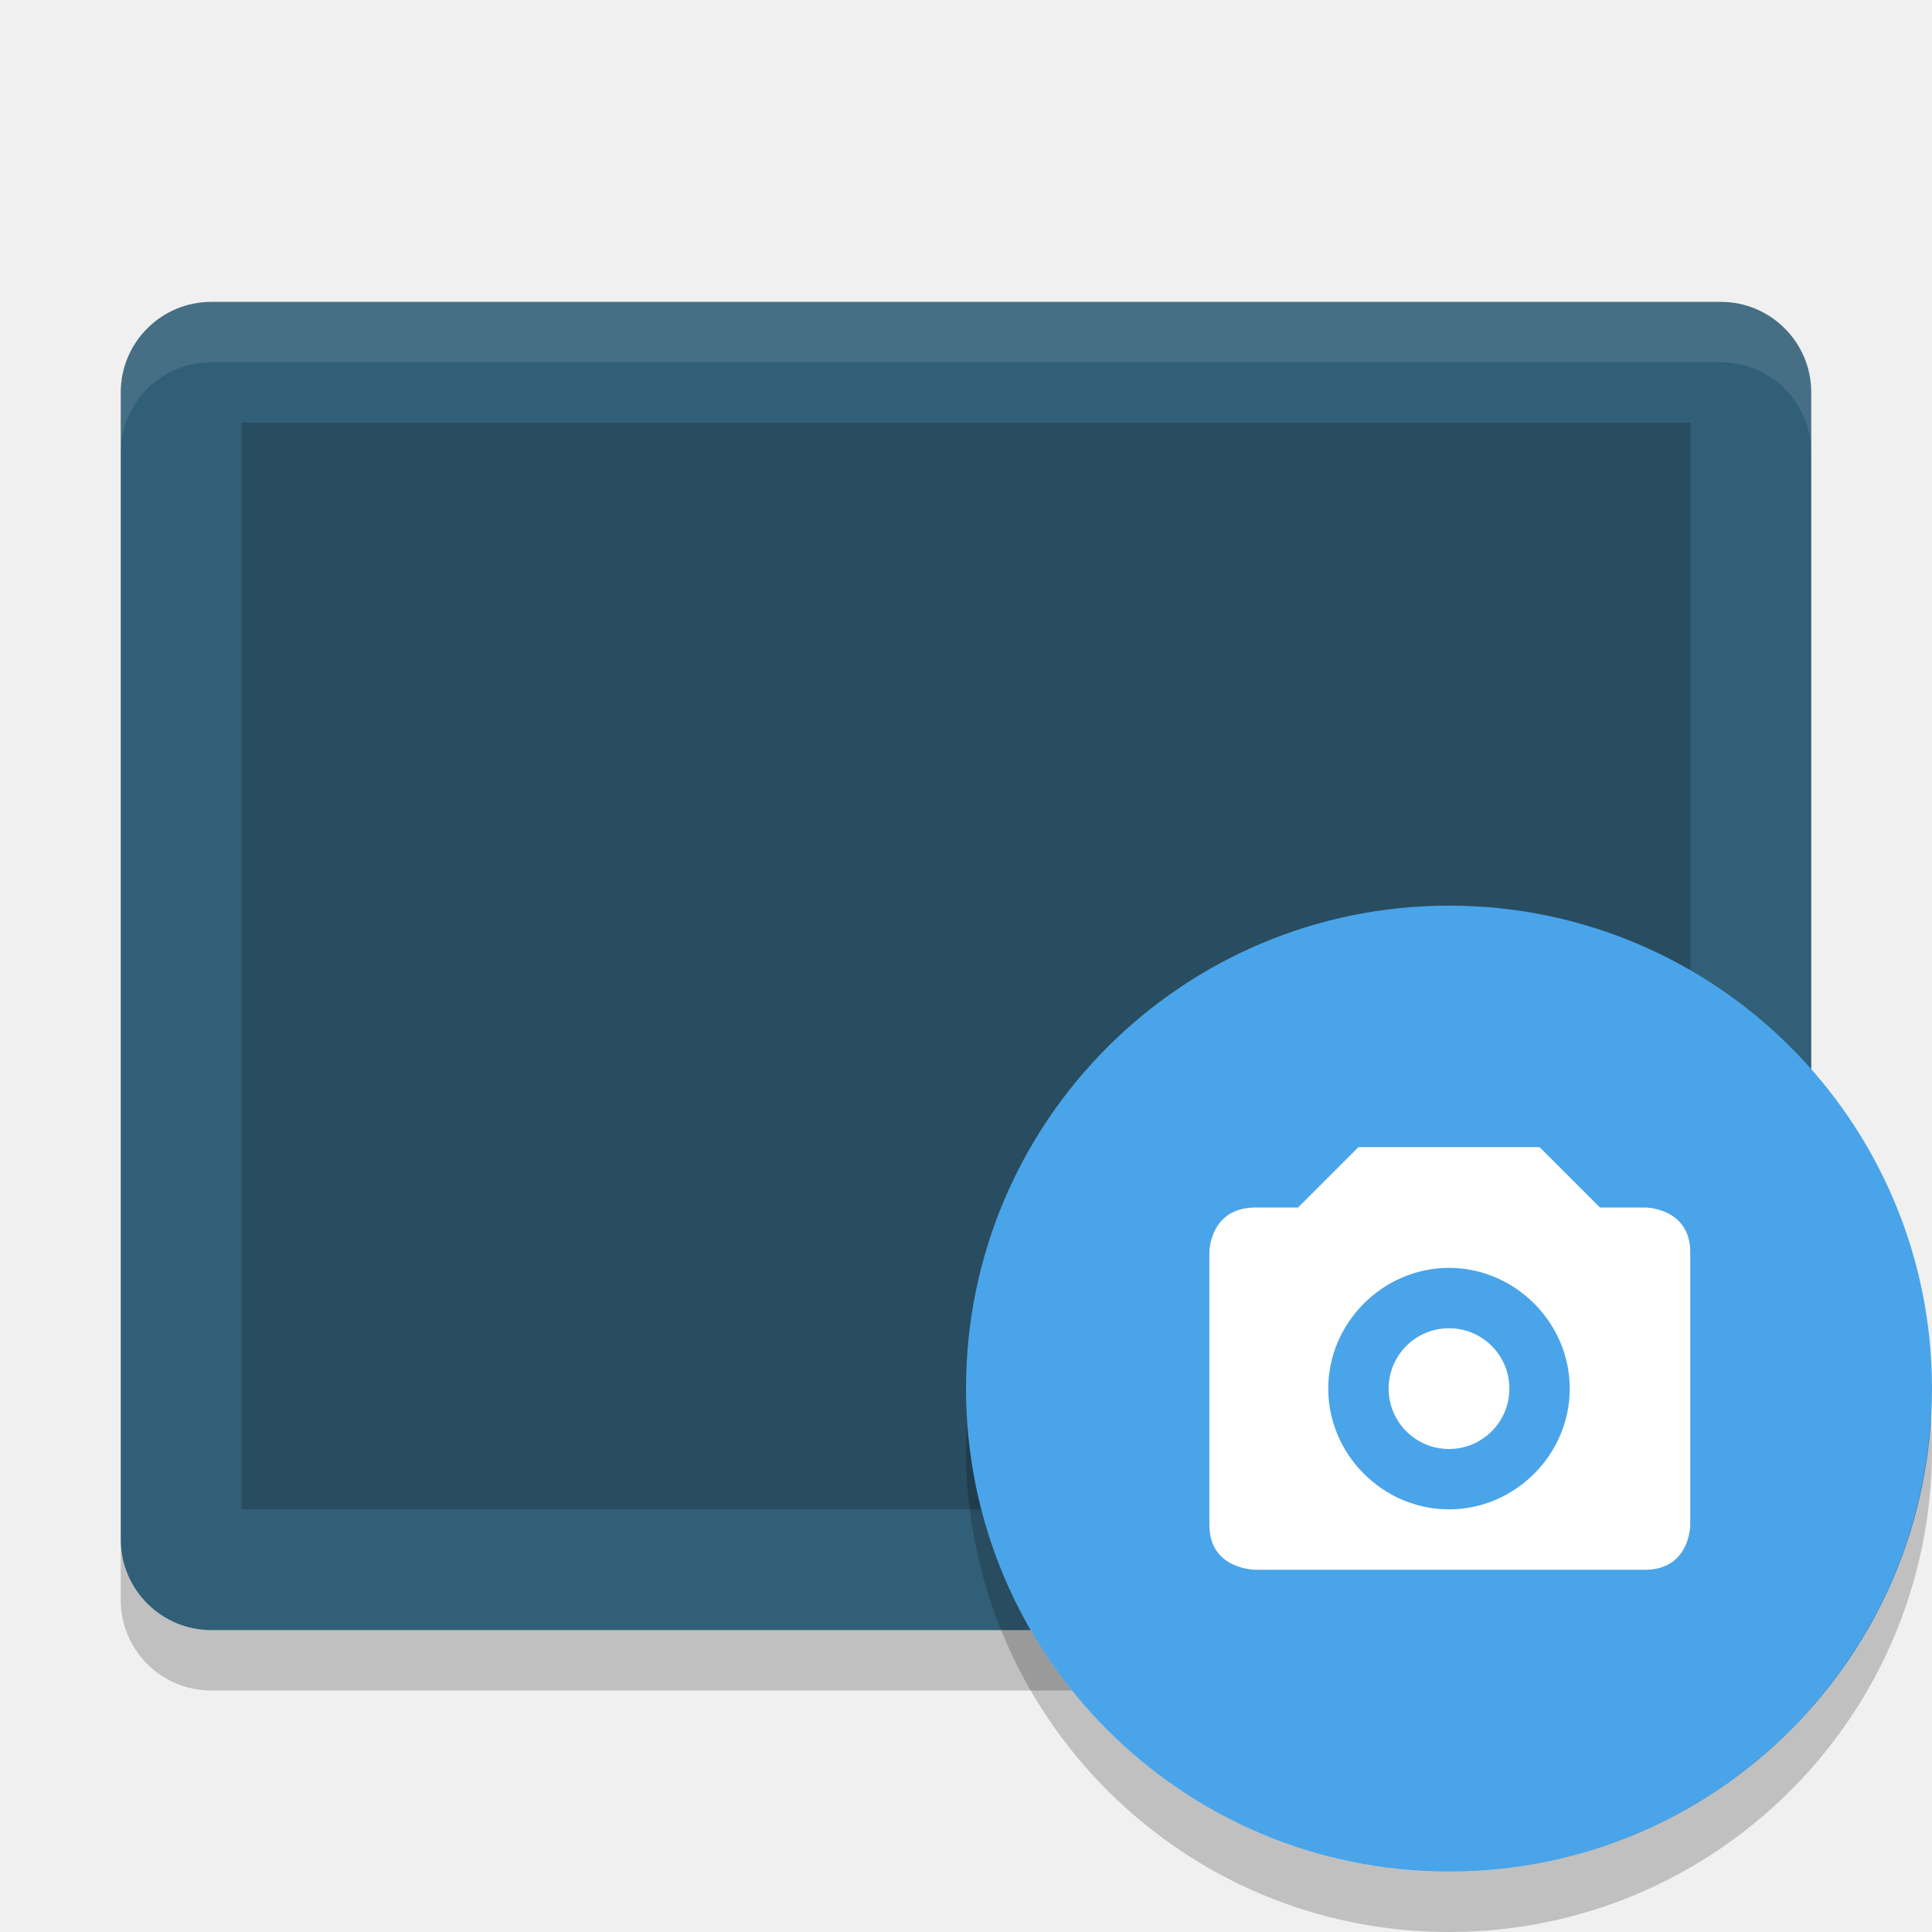
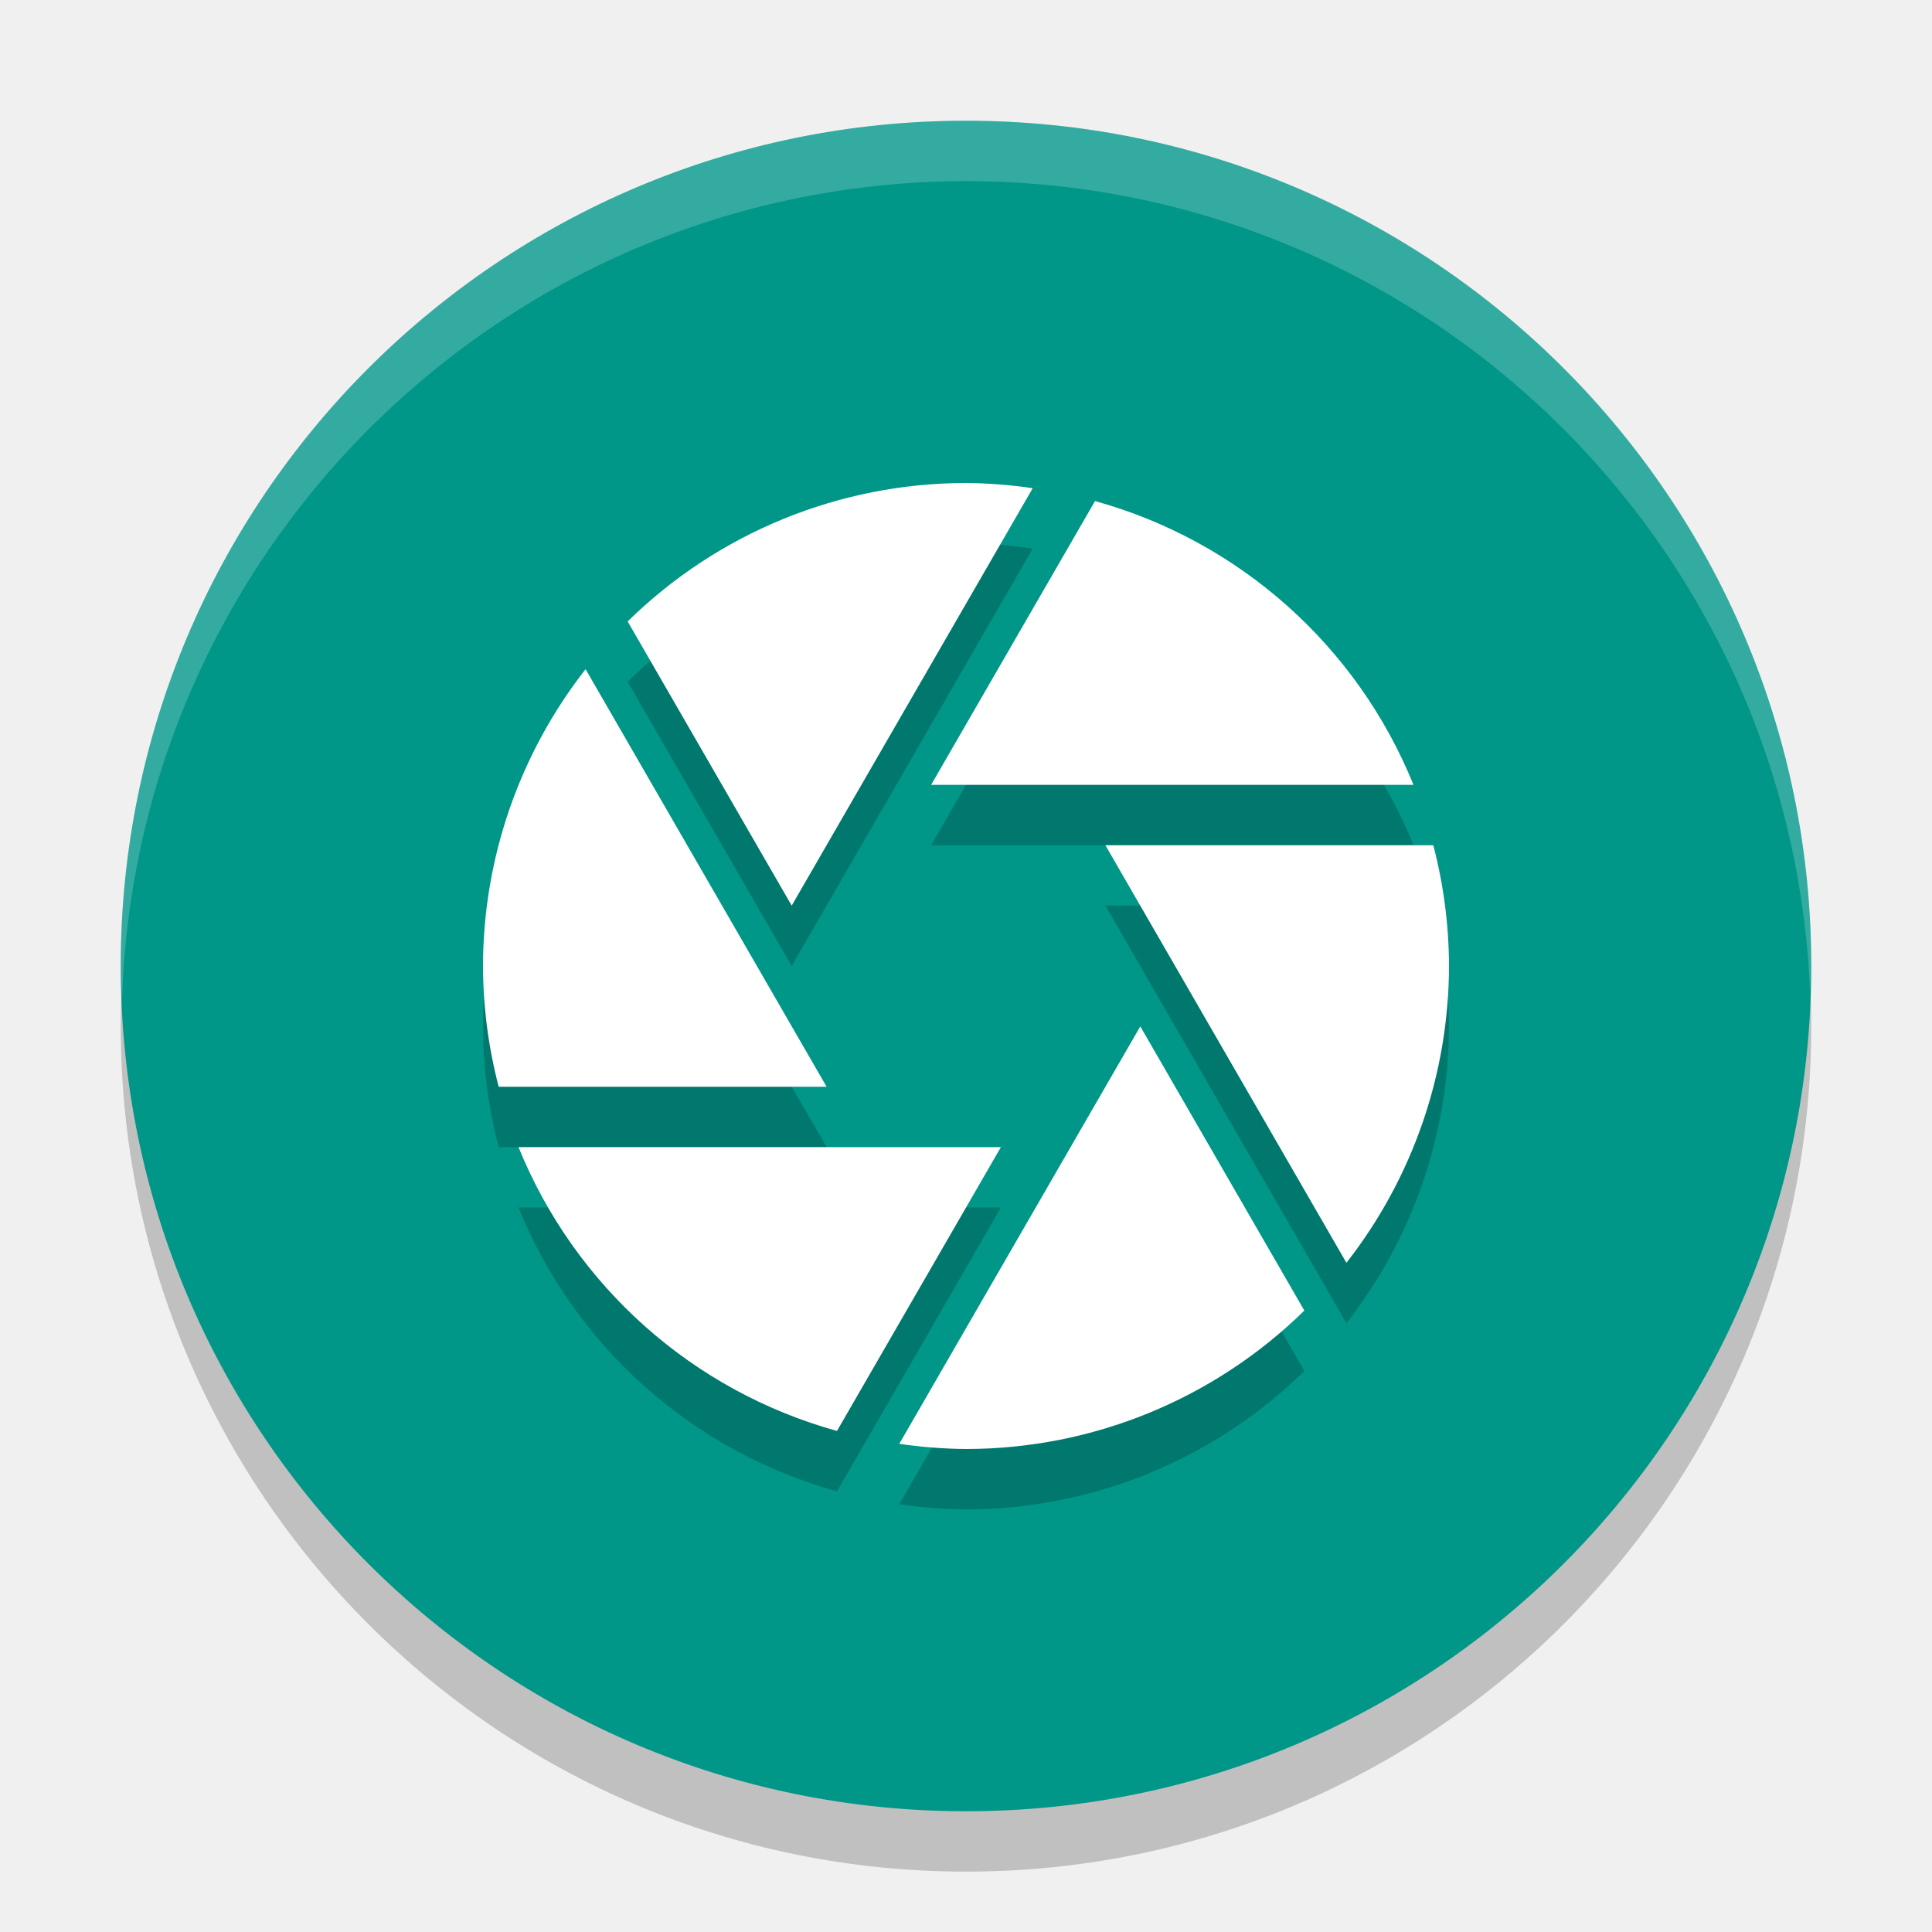
<svg xmlns="http://www.w3.org/2000/svg" width="32" height="32" version="1">
-   <rect style="fill:#325f78" width="22" height="28" x="-27" y="-30" rx="1.5" ry="1.5" transform="matrix(0,-1,-1,0,0,0)" />
-   <rect style="opacity:0.2" width="18" height="24" x="-25" y="-28" rx="0" ry="0" transform="matrix(0,-1,-1,0,0,0)" />
-   <path fill="#fff" opacity=".1" d="m3.5 5c-0.831 0-1.5 0.669-1.5 1.5v1c0-0.831 0.669-1.5 1.5-1.5h25c0.831 0 1.5 0.669 1.5 1.5v-1c0-0.831-0.669-1.5-1.5-1.5h-25z" />
-   <path opacity=".2" d="m2 25.5v1c0 0.831 0.669 1.5 1.5 1.5h25c0.831 0 1.5-0.669 1.5-1.5v-1c0 0.831-0.669 1.5-1.5 1.5h-25c-0.831 0-1.5-0.669-1.5-1.5z" />
-   <circle fill="#4aa4e9" cx="24" cy="23" r="8" />
-   <path fill="#fff" d="m22.5 19-1 1h-0.703c-0.766 0-0.766 0.742-0.766 0.742v4.516c0 0.745 0.766 0.742 0.766 0.742h6.449c0.75 0 0.75-0.742 0.75-0.742v-4.516c0-0.742-0.75-0.742-0.75-0.742h-0.746l-1-1h-3zm1.5 2c1.093 0 2 0.907 2 2s-0.907 2-2 2-2-0.907-2-2 0.907-2 2-2z" />
-   <path fill-rule="evenodd" opacity=".2" d="m31.979 23.426a8 8 0 0 1 -7.979 7.576 8 8 0 0 1 -7.979 -7.424 8 8 0 0 0 -0.021 0.422 8 8 0 0 0 8 8 8 8 0 0 0 8 -8 8 8 0 0 0 -0.021 -0.574z" />
-   <circle style="fill:#ffffff" cx="24" cy="23" r="1" />
+   <circle style="opacity:0.2" cx="16" cy="17" r="14" />
+   <circle style="fill:#009688" cx="16" cy="16" r="14" />
+   <path style="opacity:0.2" d="m 16,9 c -2.096,7.108e-4 -4.108,0.824 -5.604,2.293 L 13.113,16 17.105,9.086 C 16.739,9.032 16.37,9.003 16,9 Z M 18.137,9.299 15.422,14 h 7.99 C 22.479,11.699 20.529,9.962 18.137,9.299 Z M 9.699,12.084 C 8.601,13.488 8.003,15.218 8,17 c 0.002,0.675 0.089,1.347 0.26,2 H 13.691 Z M 18.309,15 22.301,21.916 C 23.399,20.512 23.997,18.782 24,17 23.998,16.325 23.911,15.653 23.74,15 Z m 0.578,3 -3.992,6.914 C 15.261,24.968 15.63,24.997 16,25 c 2.096,-7.11e-4 4.108,-0.824 5.604,-2.293 z M 8.588,20 c 0.934,2.301 2.883,4.038 5.275,4.701 L 16.578,20 Z" />
+   <path style="fill:#ffffff" d="m 16,8 c -2.096,7.108e-4 -4.108,0.824 -5.604,2.293 L 13.113,15 17.105,8.086 C 16.739,8.032 16.37,8.003 16,8 Z M 18.137,8.299 15.422,13 h 7.99 C 22.479,10.699 20.529,8.962 18.137,8.299 Z M 9.699,11.084 C 8.601,12.488 8.003,14.218 8,16 c 0.002,0.675 0.089,1.347 0.26,2 H 13.691 Z M 18.309,14 22.301,20.916 C 23.399,19.512 23.997,17.782 24,16 c -0.002,-0.675 -0.089,-1.347 -0.26,-2 z m 0.578,3 -3.992,6.914 C 15.261,23.968 15.63,23.997 16,24 c 2.096,-7.11e-4 4.108,-0.824 5.604,-2.293 z M 8.588,19 c 0.934,2.301 2.883,4.038 5.275,4.701 L 16.578,19 Z" />
+   <path style="opacity:0.2;fill:#ffffff" d="M 16 2 A 14 14 0 0 0 2 16 A 14 14 0 0 0 2.021 16.586 A 14 14 0 0 1 16 3 A 14 14 0 0 1 29.979 16.414 A 14 14 0 0 0 30 16 A 14 14 0 0 0 16 2 z" />
</svg>
